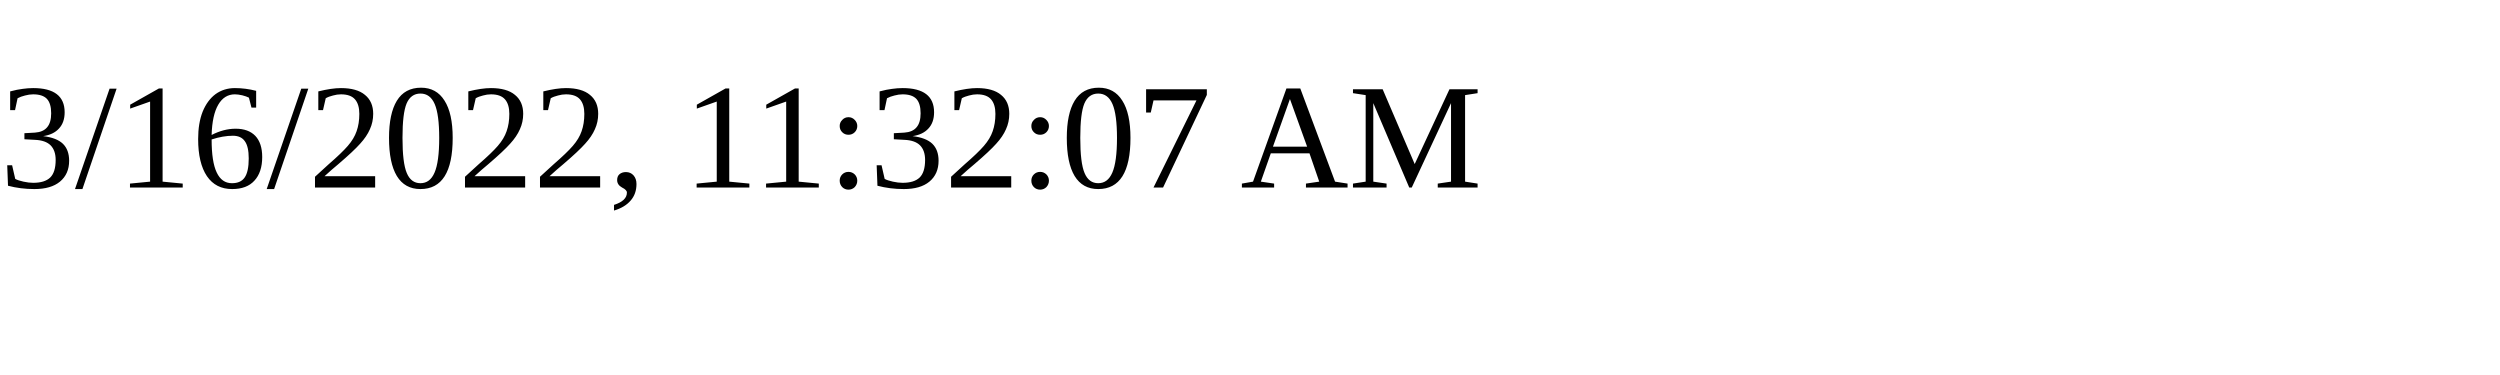
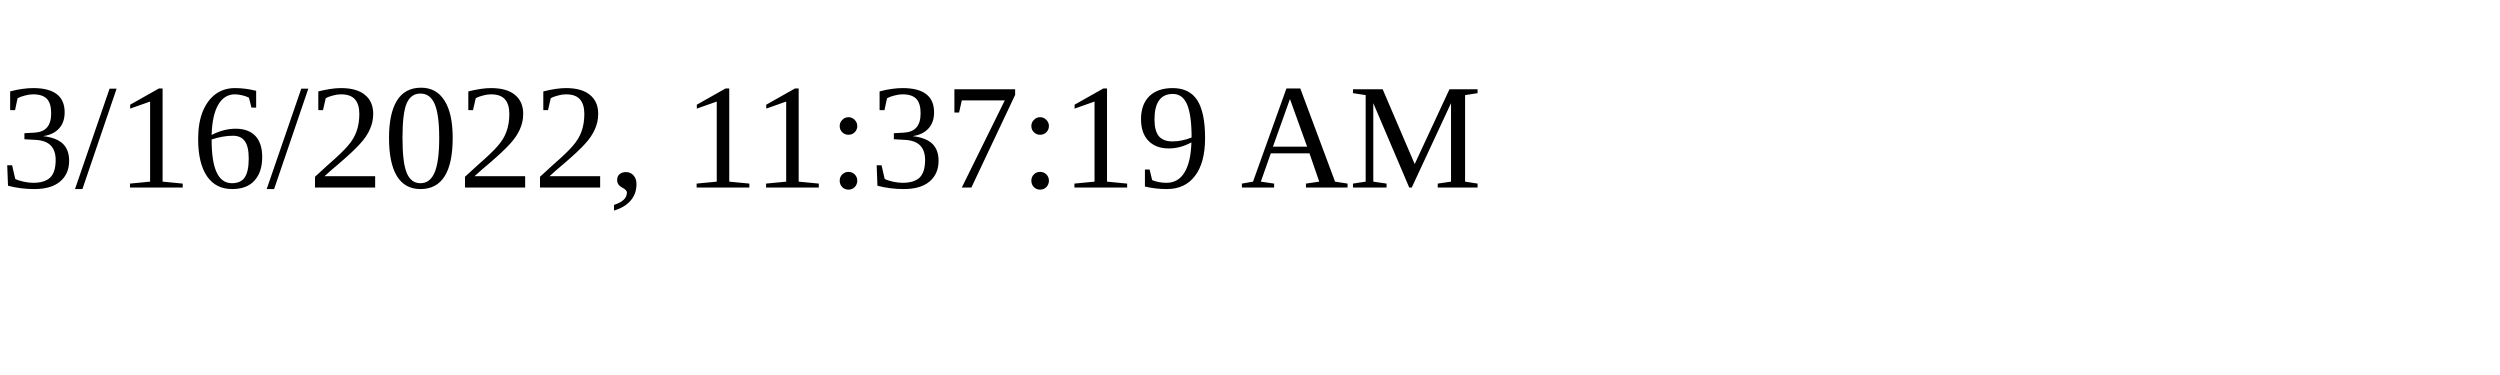
<svg xmlns="http://www.w3.org/2000/svg" height="30" width="200">
-   <text x="0" y="15">3/16/2022, 11:32:07 AM</text>
+   <text x="0" y="15">3/16/2022, 11:37:19 AM</text>
</svg>
